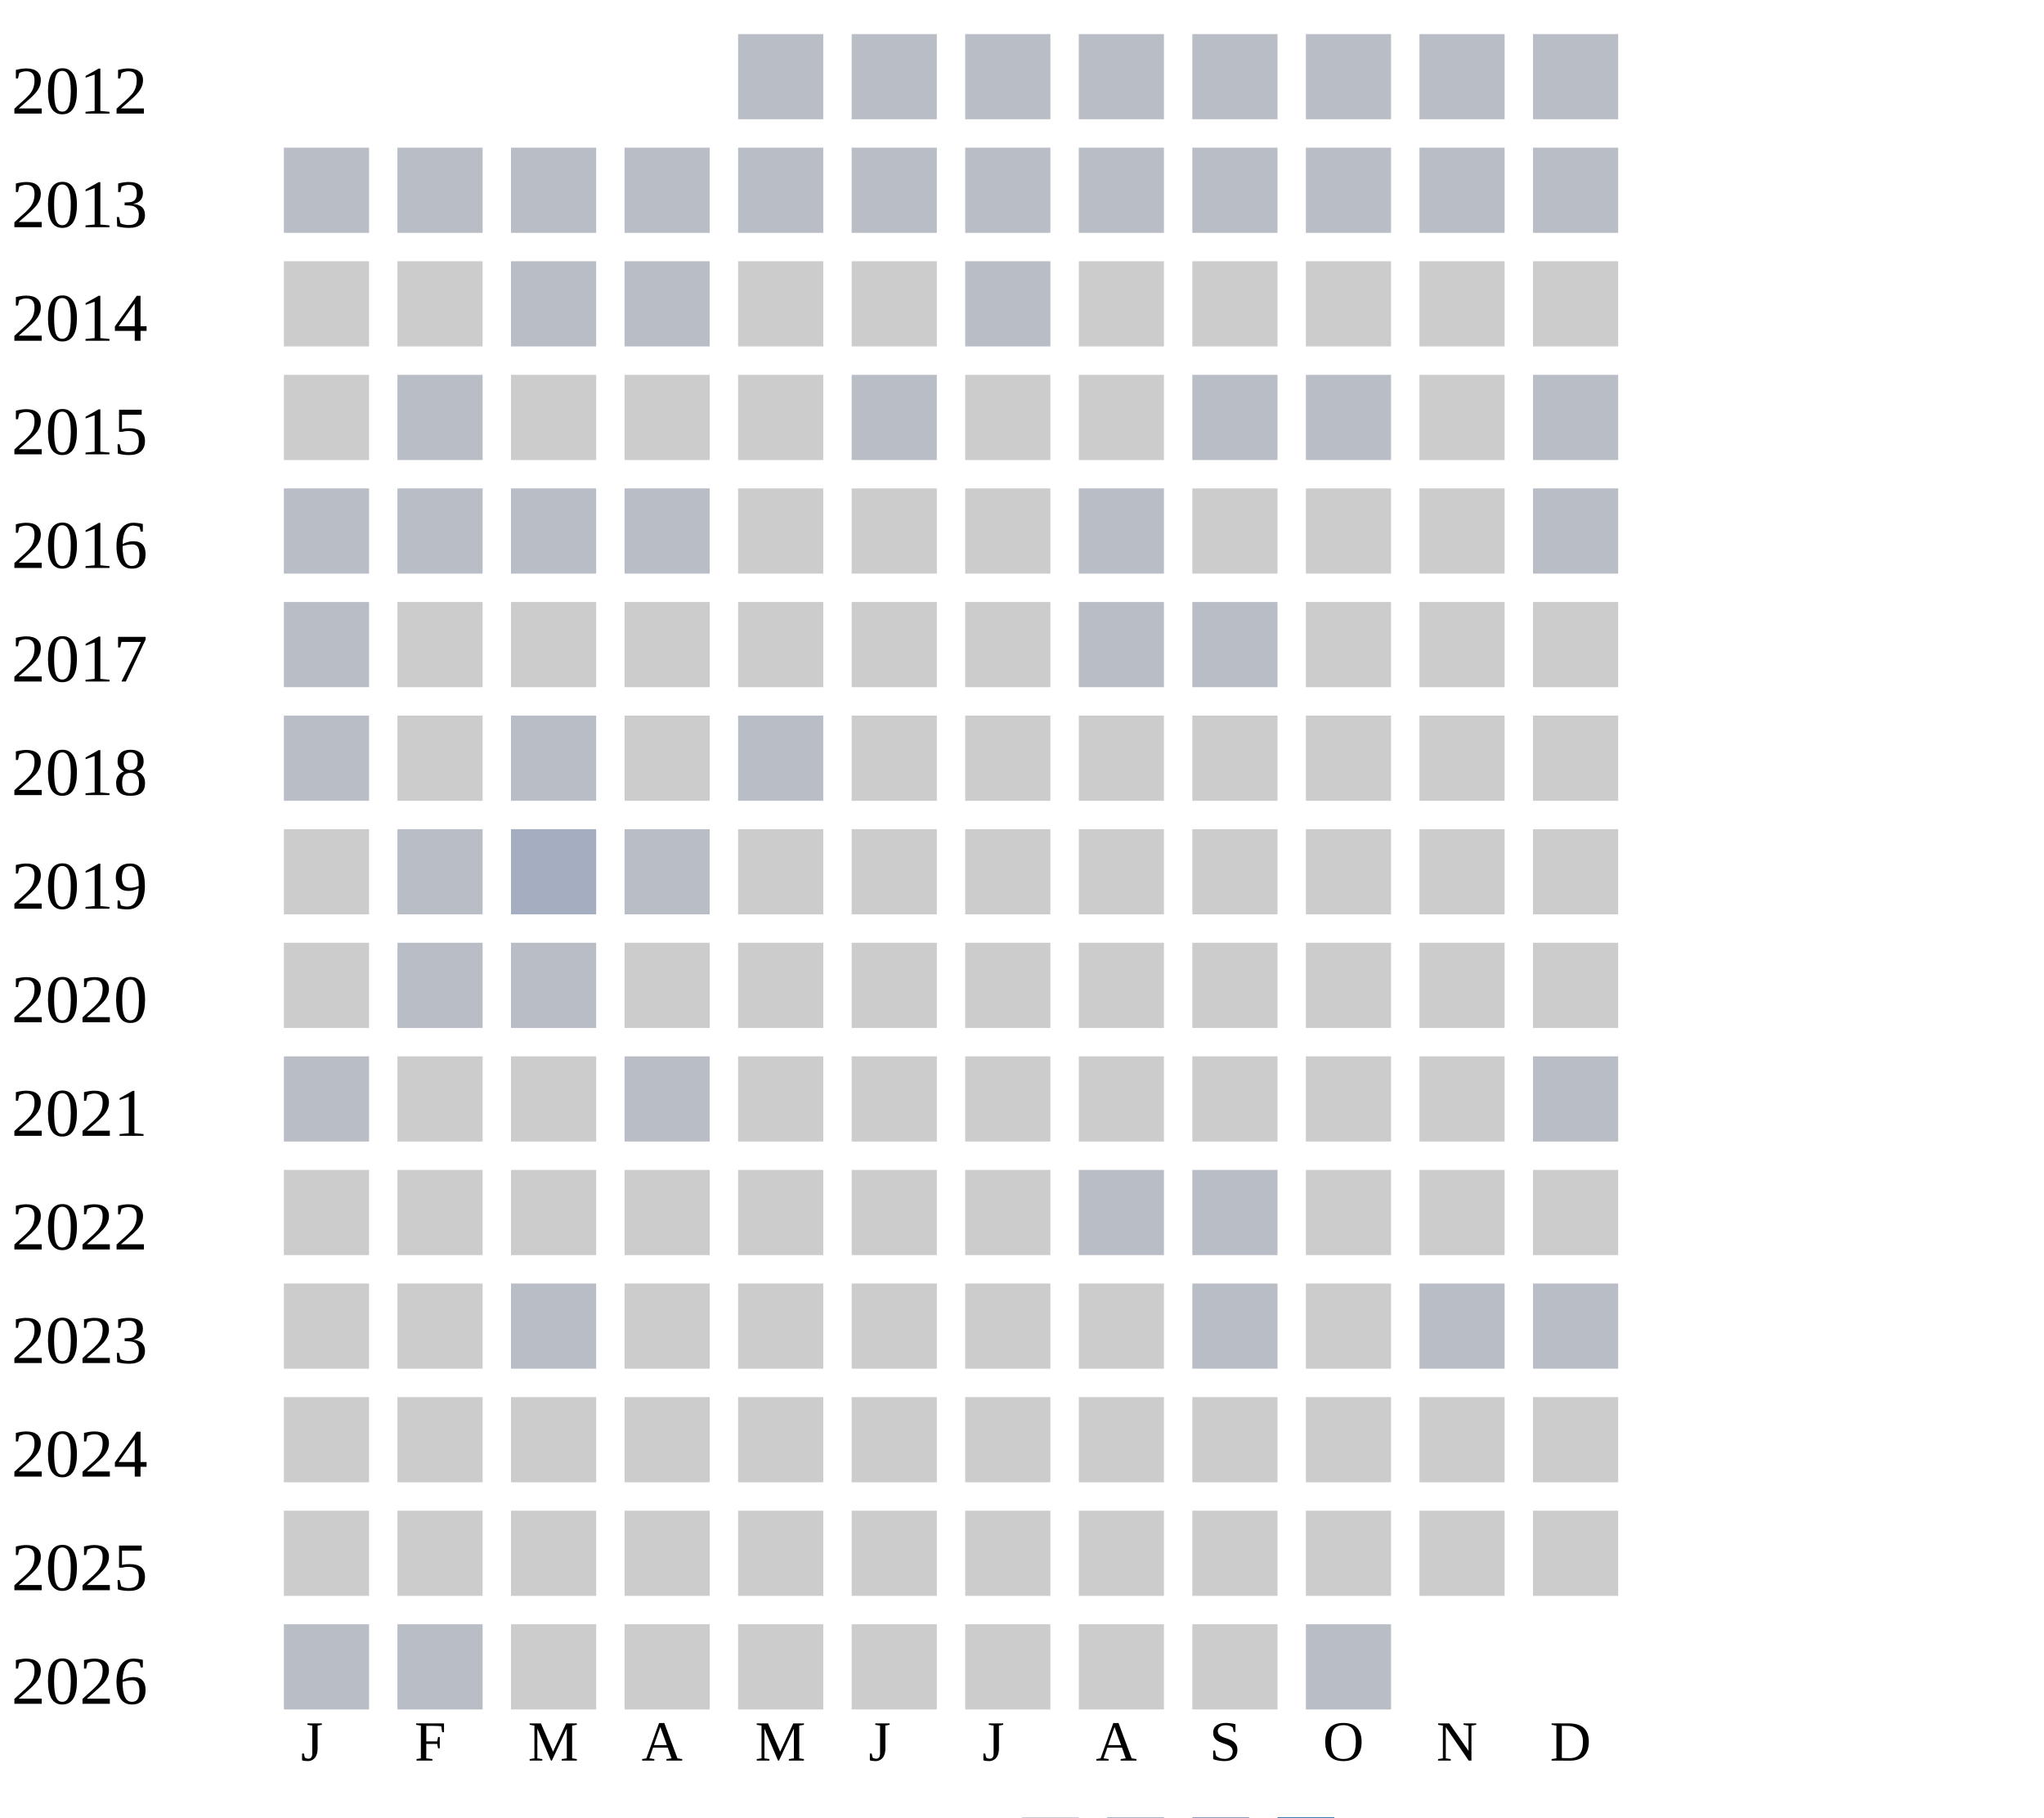
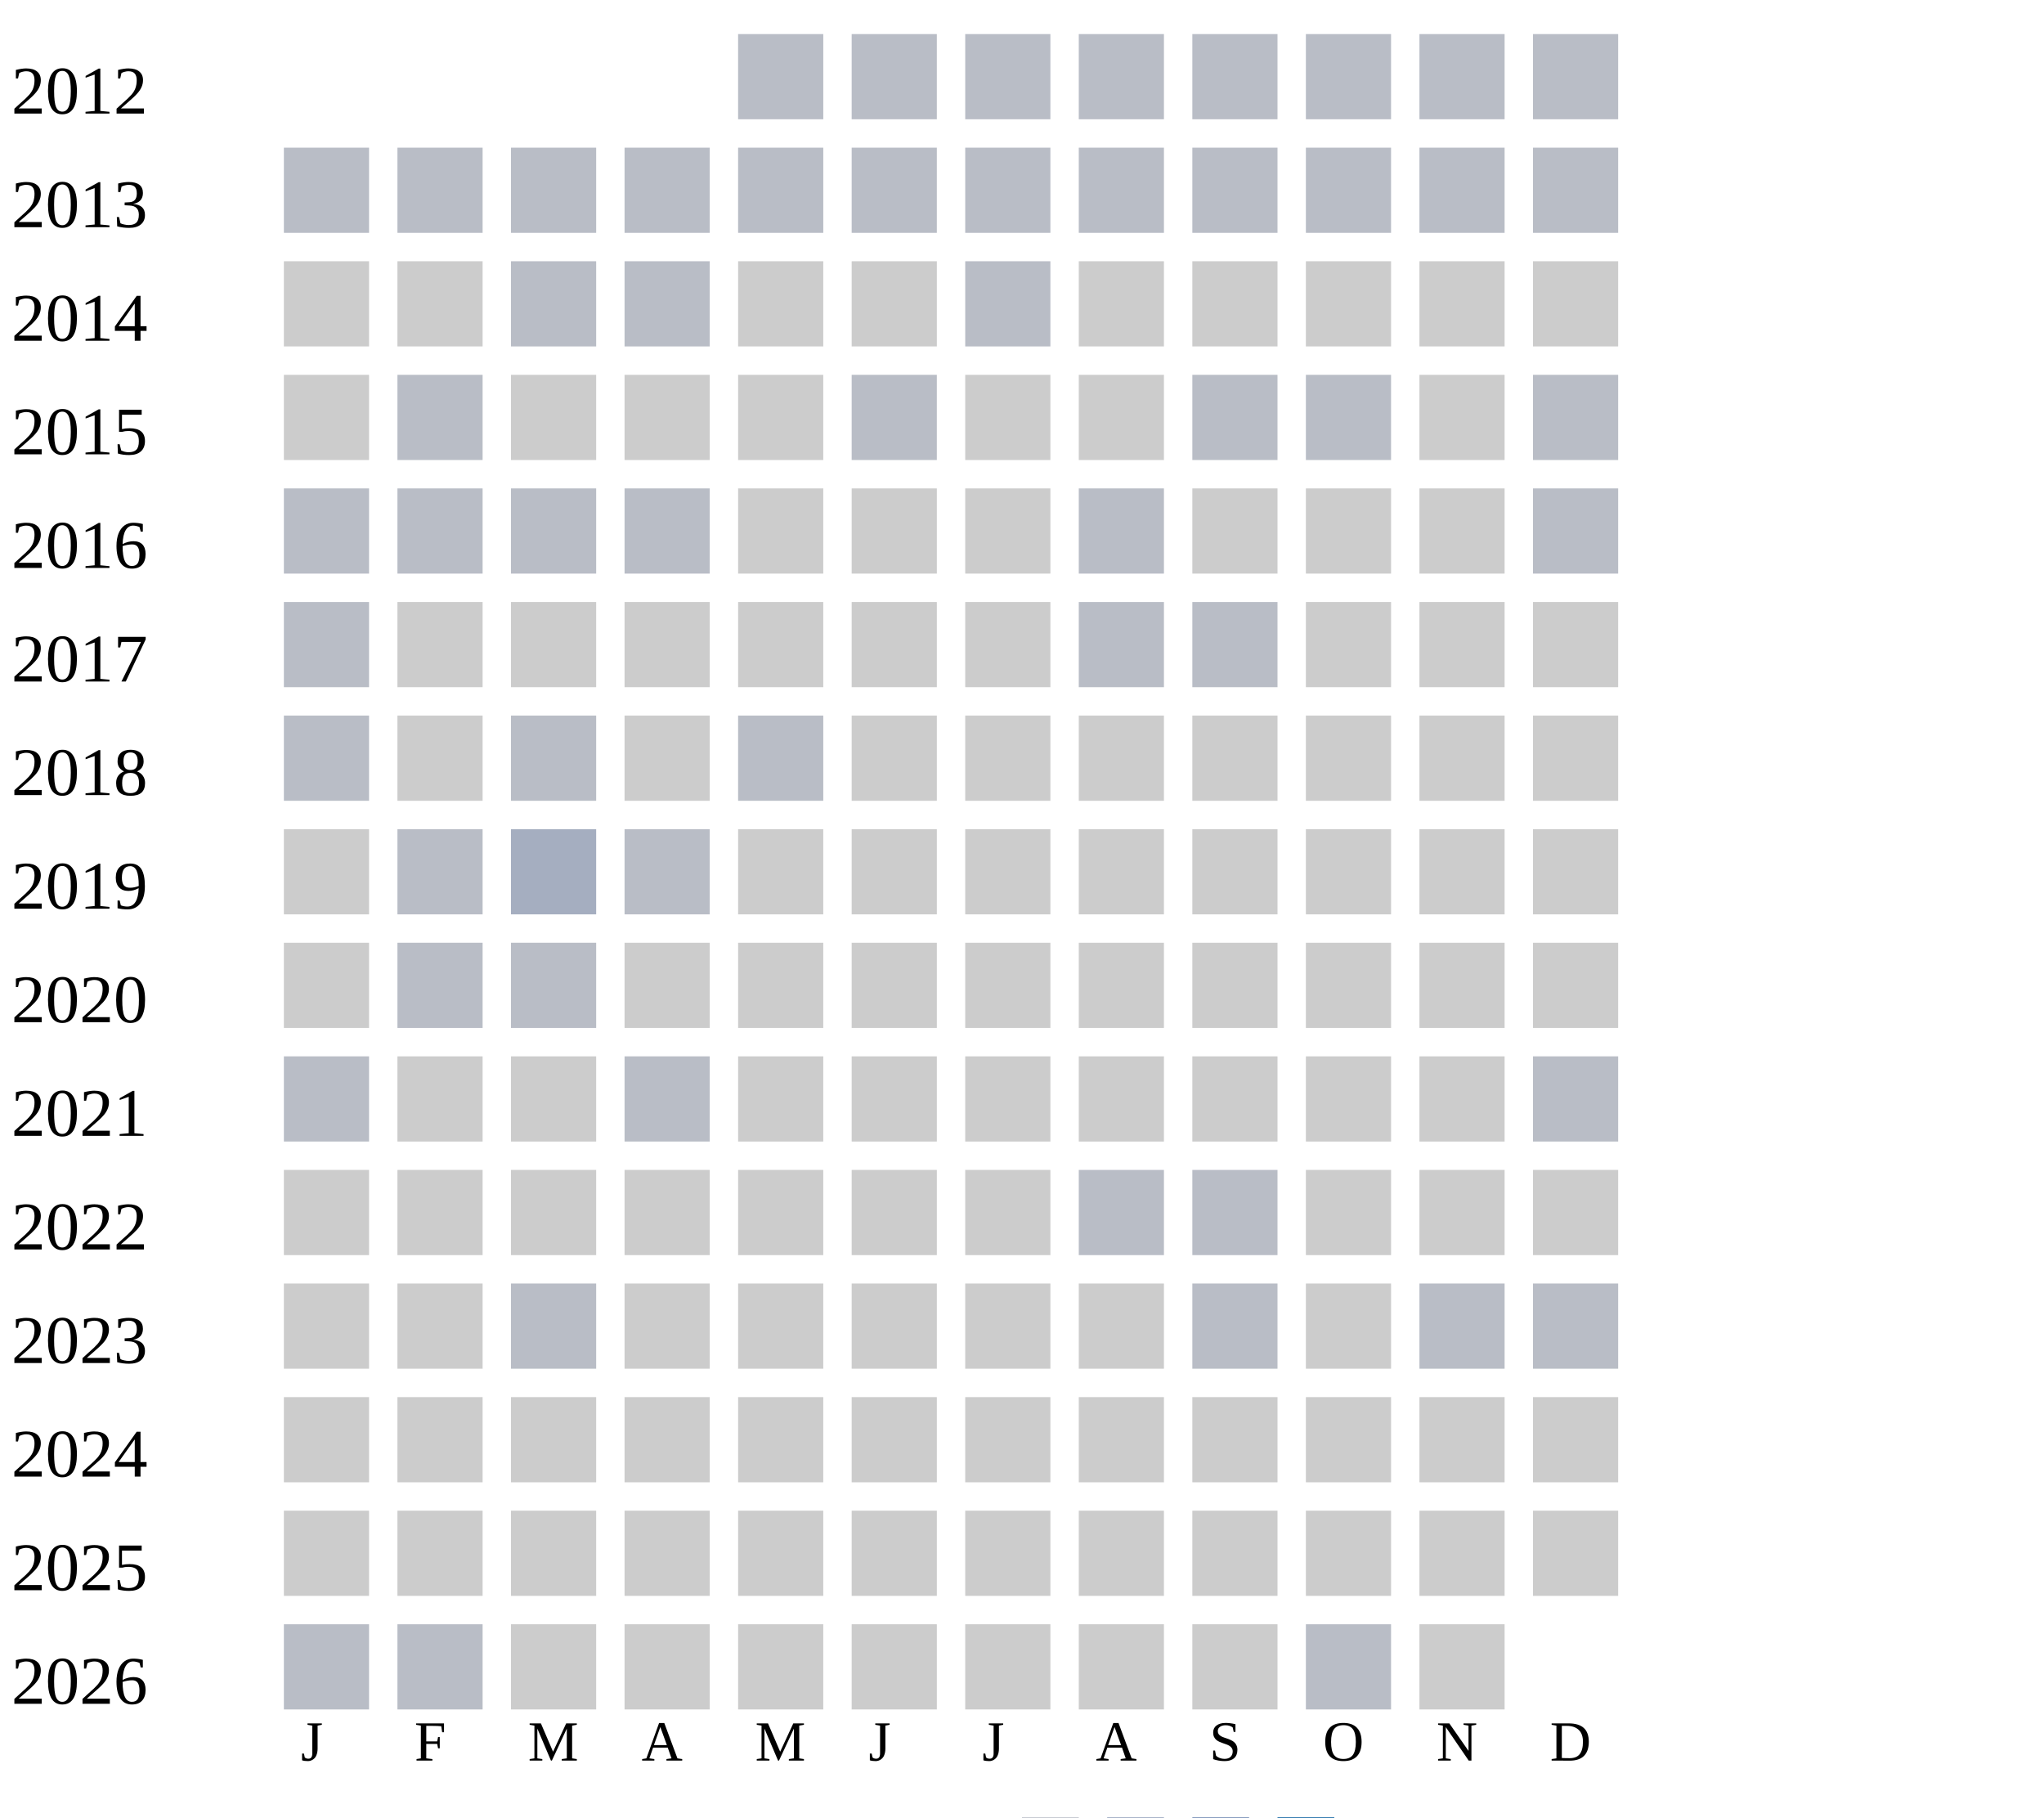
<svg xmlns="http://www.w3.org/2000/svg" width="360" height="320">
  <g transform="translate(0 0)">
    <text x="2" y="20">2012</text>
    <rect x="130" y="6" width="15" height="15" fill="#b9bdc6" />
    <rect x="150" y="6" width="15" height="15" fill="#b9bdc6" />
    <rect x="170" y="6" width="15" height="15" fill="#b9bdc6" />
    <rect x="190" y="6" width="15" height="15" fill="#b9bdc6" />
    <rect x="210" y="6" width="15" height="15" fill="#b9bdc6" />
    <rect x="230" y="6" width="15" height="15" fill="#b9bdc6" />
    <rect x="250" y="6" width="15" height="15" fill="#b9bdc6" />
    <rect x="270" y="6" width="15" height="15" fill="#b9bdc6" />
  </g>
  <g transform="translate(0 20)">
    <text x="2" y="20">2013</text>
    <rect x="50" y="6" width="15" height="15" fill="#b9bdc6" />
    <rect x="70" y="6" width="15" height="15" fill="#b9bdc6" />
    <rect x="90" y="6" width="15" height="15" fill="#b9bdc6" />
    <rect x="110" y="6" width="15" height="15" fill="#b9bdc6" />
    <rect x="130" y="6" width="15" height="15" fill="#b9bdc6" />
    <rect x="150" y="6" width="15" height="15" fill="#b9bdc6" />
    <rect x="170" y="6" width="15" height="15" fill="#b9bdc6" />
    <rect x="190" y="6" width="15" height="15" fill="#b9bdc6" />
    <rect x="210" y="6" width="15" height="15" fill="#b9bdc6" />
    <rect x="230" y="6" width="15" height="15" fill="#b9bdc6" />
    <rect x="250" y="6" width="15" height="15" fill="#b9bdc6" />
    <rect x="270" y="6" width="15" height="15" fill="#b9bdc6" />
  </g>
  <g transform="translate(0 40)">
    <text x="2" y="20">2014</text>
    <rect x="50" y="6" width="15" height="15" fill="#cccccc" />
    <rect x="70" y="6" width="15" height="15" fill="#cccccc" />
    <rect x="90" y="6" width="15" height="15" fill="#b9bdc6" />
    <rect x="110" y="6" width="15" height="15" fill="#b9bdc6" />
    <rect x="130" y="6" width="15" height="15" fill="#cccccc" />
    <rect x="150" y="6" width="15" height="15" fill="#cccccc" />
    <rect x="170" y="6" width="15" height="15" fill="#b9bdc6" />
    <rect x="190" y="6" width="15" height="15" fill="#cccccc" />
    <rect x="210" y="6" width="15" height="15" fill="#cccccc" />
    <rect x="230" y="6" width="15" height="15" fill="#cccccc" />
    <rect x="250" y="6" width="15" height="15" fill="#cccccc" />
    <rect x="270" y="6" width="15" height="15" fill="#cccccc" />
  </g>
  <g transform="translate(0 60)">
    <text x="2" y="20">2015</text>
    <rect x="50" y="6" width="15" height="15" fill="#cccccc" />
    <rect x="70" y="6" width="15" height="15" fill="#b9bdc6" />
    <rect x="90" y="6" width="15" height="15" fill="#cccccc" />
    <rect x="110" y="6" width="15" height="15" fill="#cccccc" />
    <rect x="130" y="6" width="15" height="15" fill="#cccccc" />
    <rect x="150" y="6" width="15" height="15" fill="#b9bdc6" />
    <rect x="170" y="6" width="15" height="15" fill="#cccccc" />
    <rect x="190" y="6" width="15" height="15" fill="#cccccc" />
    <rect x="210" y="6" width="15" height="15" fill="#b9bdc6" />
    <rect x="230" y="6" width="15" height="15" fill="#b9bdc6" />
    <rect x="250" y="6" width="15" height="15" fill="#cccccc" />
    <rect x="270" y="6" width="15" height="15" fill="#b9bdc6" />
  </g>
  <g transform="translate(0 80)">
    <text x="2" y="20">2016</text>
    <rect x="50" y="6" width="15" height="15" fill="#b9bdc6" />
    <rect x="70" y="6" width="15" height="15" fill="#b9bdc6" />
    <rect x="90" y="6" width="15" height="15" fill="#b9bdc6" />
    <rect x="110" y="6" width="15" height="15" fill="#b9bdc6" />
    <rect x="130" y="6" width="15" height="15" fill="#cccccc" />
    <rect x="150" y="6" width="15" height="15" fill="#cccccc" />
    <rect x="170" y="6" width="15" height="15" fill="#cccccc" />
    <rect x="190" y="6" width="15" height="15" fill="#b9bdc6" />
    <rect x="210" y="6" width="15" height="15" fill="#cccccc" />
    <rect x="230" y="6" width="15" height="15" fill="#cccccc" />
    <rect x="250" y="6" width="15" height="15" fill="#cccccc" />
    <rect x="270" y="6" width="15" height="15" fill="#b9bdc6" />
  </g>
  <g transform="translate(0 100)">
    <text x="2" y="20">2017</text>
    <rect x="50" y="6" width="15" height="15" fill="#b9bdc6" />
    <rect x="70" y="6" width="15" height="15" fill="#cccccc" />
    <rect x="90" y="6" width="15" height="15" fill="#cccccc" />
    <rect x="110" y="6" width="15" height="15" fill="#cccccc" />
    <rect x="130" y="6" width="15" height="15" fill="#cccccc" />
    <rect x="150" y="6" width="15" height="15" fill="#cccccc" />
    <rect x="170" y="6" width="15" height="15" fill="#cccccc" />
    <rect x="190" y="6" width="15" height="15" fill="#b9bdc6" />
    <rect x="210" y="6" width="15" height="15" fill="#b9bdc6" />
    <rect x="230" y="6" width="15" height="15" fill="#cccccc" />
    <rect x="250" y="6" width="15" height="15" fill="#cccccc" />
    <rect x="270" y="6" width="15" height="15" fill="#cccccc" />
  </g>
  <g transform="translate(0 120)">
    <text x="2" y="20">2018</text>
    <rect x="50" y="6" width="15" height="15" fill="#b9bdc6" />
    <rect x="70" y="6" width="15" height="15" fill="#cccccc" />
    <rect x="90" y="6" width="15" height="15" fill="#b9bdc6" />
    <rect x="110" y="6" width="15" height="15" fill="#cccccc" />
    <rect x="130" y="6" width="15" height="15" fill="#b9bdc6" />
    <rect x="150" y="6" width="15" height="15" fill="#cccccc" />
    <rect x="170" y="6" width="15" height="15" fill="#cccccc" />
    <rect x="190" y="6" width="15" height="15" fill="#cccccc" />
    <rect x="210" y="6" width="15" height="15" fill="#cccccc" />
    <rect x="230" y="6" width="15" height="15" fill="#cccccc" />
    <rect x="250" y="6" width="15" height="15" fill="#cccccc" />
    <rect x="270" y="6" width="15" height="15" fill="#cccccc" />
  </g>
  <g transform="translate(0 140)">
    <text x="2" y="20">2019</text>
    <rect x="50" y="6" width="15" height="15" fill="#cccccc" />
    <rect x="70" y="6" width="15" height="15" fill="#b9bdc6" />
    <rect x="90" y="6" width="15" height="15" fill="#a5aec0" />
    <rect x="110" y="6" width="15" height="15" fill="#b9bdc6" />
    <rect x="130" y="6" width="15" height="15" fill="#cccccc" />
    <rect x="150" y="6" width="15" height="15" fill="#cccccc" />
    <rect x="170" y="6" width="15" height="15" fill="#cccccc" />
    <rect x="190" y="6" width="15" height="15" fill="#cccccc" />
    <rect x="210" y="6" width="15" height="15" fill="#cccccc" />
    <rect x="230" y="6" width="15" height="15" fill="#cccccc" />
    <rect x="250" y="6" width="15" height="15" fill="#cccccc" />
    <rect x="270" y="6" width="15" height="15" fill="#cccccc" />
  </g>
  <g transform="translate(0 160)">
    <text x="2" y="20">2020</text>
    <rect x="50" y="6" width="15" height="15" fill="#cccccc" />
    <rect x="70" y="6" width="15" height="15" fill="#b9bdc6" />
    <rect x="90" y="6" width="15" height="15" fill="#b9bdc6" />
    <rect x="110" y="6" width="15" height="15" fill="#cccccc" />
    <rect x="130" y="6" width="15" height="15" fill="#cccccc" />
    <rect x="150" y="6" width="15" height="15" fill="#cccccc" />
    <rect x="170" y="6" width="15" height="15" fill="#cccccc" />
    <rect x="190" y="6" width="15" height="15" fill="#cccccc" />
    <rect x="210" y="6" width="15" height="15" fill="#cccccc" />
    <rect x="230" y="6" width="15" height="15" fill="#cccccc" />
    <rect x="250" y="6" width="15" height="15" fill="#cccccc" />
    <rect x="270" y="6" width="15" height="15" fill="#cccccc" />
  </g>
  <g transform="translate(0 180)">
    <text x="2" y="20">2021</text>
    <rect x="50" y="6" width="15" height="15" fill="#b9bdc6" />
    <rect x="70" y="6" width="15" height="15" fill="#cccccc" />
    <rect x="90" y="6" width="15" height="15" fill="#cccccc" />
    <rect x="110" y="6" width="15" height="15" fill="#b9bdc6" />
    <rect x="130" y="6" width="15" height="15" fill="#cccccc" />
    <rect x="150" y="6" width="15" height="15" fill="#cccccc" />
    <rect x="170" y="6" width="15" height="15" fill="#cccccc" />
    <rect x="190" y="6" width="15" height="15" fill="#cccccc" />
    <rect x="210" y="6" width="15" height="15" fill="#cccccc" />
    <rect x="230" y="6" width="15" height="15" fill="#cccccc" />
    <rect x="250" y="6" width="15" height="15" fill="#cccccc" />
    <rect x="270" y="6" width="15" height="15" fill="#b9bdc6" />
  </g>
  <g transform="translate(0 200)">
    <text x="2" y="20">2022</text>
    <rect x="50" y="6" width="15" height="15" fill="#cccccc" />
    <rect x="70" y="6" width="15" height="15" fill="#cccccc" />
    <rect x="90" y="6" width="15" height="15" fill="#cccccc" />
    <rect x="110" y="6" width="15" height="15" fill="#cccccc" />
    <rect x="130" y="6" width="15" height="15" fill="#cccccc" />
    <rect x="150" y="6" width="15" height="15" fill="#cccccc" />
    <rect x="170" y="6" width="15" height="15" fill="#cccccc" />
    <rect x="190" y="6" width="15" height="15" fill="#b9bdc6" />
    <rect x="210" y="6" width="15" height="15" fill="#b9bdc6" />
    <rect x="230" y="6" width="15" height="15" fill="#cccccc" />
    <rect x="250" y="6" width="15" height="15" fill="#cccccc" />
    <rect x="270" y="6" width="15" height="15" fill="#cccccc" />
  </g>
  <g transform="translate(0 220)">
    <text x="2" y="20">2023</text>
    <rect x="50" y="6" width="15" height="15" fill="#cccccc" />
    <rect x="70" y="6" width="15" height="15" fill="#cccccc" />
    <rect x="90" y="6" width="15" height="15" fill="#b9bdc6" />
    <rect x="110" y="6" width="15" height="15" fill="#cccccc" />
    <rect x="130" y="6" width="15" height="15" fill="#cccccc" />
    <rect x="150" y="6" width="15" height="15" fill="#cccccc" />
    <rect x="170" y="6" width="15" height="15" fill="#cccccc" />
    <rect x="190" y="6" width="15" height="15" fill="#cccccc" />
    <rect x="210" y="6" width="15" height="15" fill="#b9bdc6" />
    <rect x="230" y="6" width="15" height="15" fill="#cccccc" />
    <rect x="250" y="6" width="15" height="15" fill="#b9bdc6" />
    <rect x="270" y="6" width="15" height="15" fill="#b9bdc6" />
  </g>
  <g transform="translate(0 240)">
    <text x="2" y="20">2024</text>
    <rect x="50" y="6" width="15" height="15" fill="#cccccc" />
    <rect x="70" y="6" width="15" height="15" fill="#cccccc" />
    <rect x="90" y="6" width="15" height="15" fill="#cccccc" />
    <rect x="110" y="6" width="15" height="15" fill="#cccccc" />
    <rect x="130" y="6" width="15" height="15" fill="#cccccc" />
    <rect x="150" y="6" width="15" height="15" fill="#cccccc" />
    <rect x="170" y="6" width="15" height="15" fill="#cccccc" />
    <rect x="190" y="6" width="15" height="15" fill="#cccccc" />
    <rect x="210" y="6" width="15" height="15" fill="#cccccc" />
    <rect x="230" y="6" width="15" height="15" fill="#cccccc" />
    <rect x="250" y="6" width="15" height="15" fill="#cccccc" />
    <rect x="270" y="6" width="15" height="15" fill="#cccccc" />
  </g>
  <g transform="translate(0 260)">
    <text x="2" y="20">2025</text>
    <rect x="50" y="6" width="15" height="15" fill="#cccccc" />
    <rect x="70" y="6" width="15" height="15" fill="#cccccc" />
    <rect x="90" y="6" width="15" height="15" fill="#cccccc" />
    <rect x="110" y="6" width="15" height="15" fill="#cccccc" />
    <rect x="130" y="6" width="15" height="15" fill="#cccccc" />
    <rect x="150" y="6" width="15" height="15" fill="#cccccc" />
    <rect x="170" y="6" width="15" height="15" fill="#cccccc" />
    <rect x="190" y="6" width="15" height="15" fill="#cccccc" />
    <rect x="210" y="6" width="15" height="15" fill="#cccccc" />
    <rect x="230" y="6" width="15" height="15" fill="#cccccc" />
    <rect x="250" y="6" width="15" height="15" fill="#cccccc" />
    <rect x="270" y="6" width="15" height="15" fill="#cccccc" />
  </g>
  <g transform="translate(0 280)">
    <text x="2" y="20">2026</text>
    <rect x="50" y="6" width="15" height="15" fill="#b9bdc6" />
    <rect x="70" y="6" width="15" height="15" fill="#b9bdc6" />
    <rect x="90" y="6" width="15" height="15" fill="#cccccc" />
    <rect x="110" y="6" width="15" height="15" fill="#cccccc" />
    <rect x="130" y="6" width="15" height="15" fill="#cccccc" />
    <rect x="150" y="6" width="15" height="15" fill="#cccccc" />
    <rect x="170" y="6" width="15" height="15" fill="#cccccc" />
    <rect x="190" y="6" width="15" height="15" fill="#cccccc" />
    <rect x="210" y="6" width="15" height="15" fill="#cccccc" />
    <rect x="230" y="6" width="15" height="15" fill="#b9bdc6" />
+     <rect x="250" y="6" width="15" height="15" fill="#cccccc" />
  </g>
  <text style="font-size: 10px; text-align: center" x="53" y="310">J</text>
  <text style="font-size: 10px; text-align: center" x="73" y="310">F</text>
  <text style="font-size: 10px; text-align: center" x="93" y="310">M</text>
  <text style="font-size: 10px; text-align: center" x="113" y="310">A</text>
  <text style="font-size: 10px; text-align: center" x="133" y="310">M</text>
  <text style="font-size: 10px; text-align: center" x="153" y="310">J</text>
  <text style="font-size: 10px; text-align: center" x="173" y="310">J</text>
  <text style="font-size: 10px; text-align: center" x="193" y="310">A</text>
  <text style="font-size: 10px; text-align: center" x="213" y="310">S</text>
  <text style="font-size: 10px; text-align: center" x="233" y="310">O</text>
  <text style="font-size: 10px; text-align: center" x="253" y="310">N</text>
  <text style="font-size: 10px; text-align: center" x="273" y="310">D</text>
  <text style="font-size: 10px;" x="155" y="329">Less</text>
  <rect fill="#b9bdc6" width="10" height="10" x="180" y="320" />
  <rect fill="#919fba" width="10" height="10" x="195" y="320" />
  <rect fill="#6882ae" width="10" height="10" x="210" y="320" />
  <rect fill="#005a9c" width="10" height="10" x="225" y="320" />
  <text x="240" y="329" style="font-size: 10px;">More</text>
</svg>
